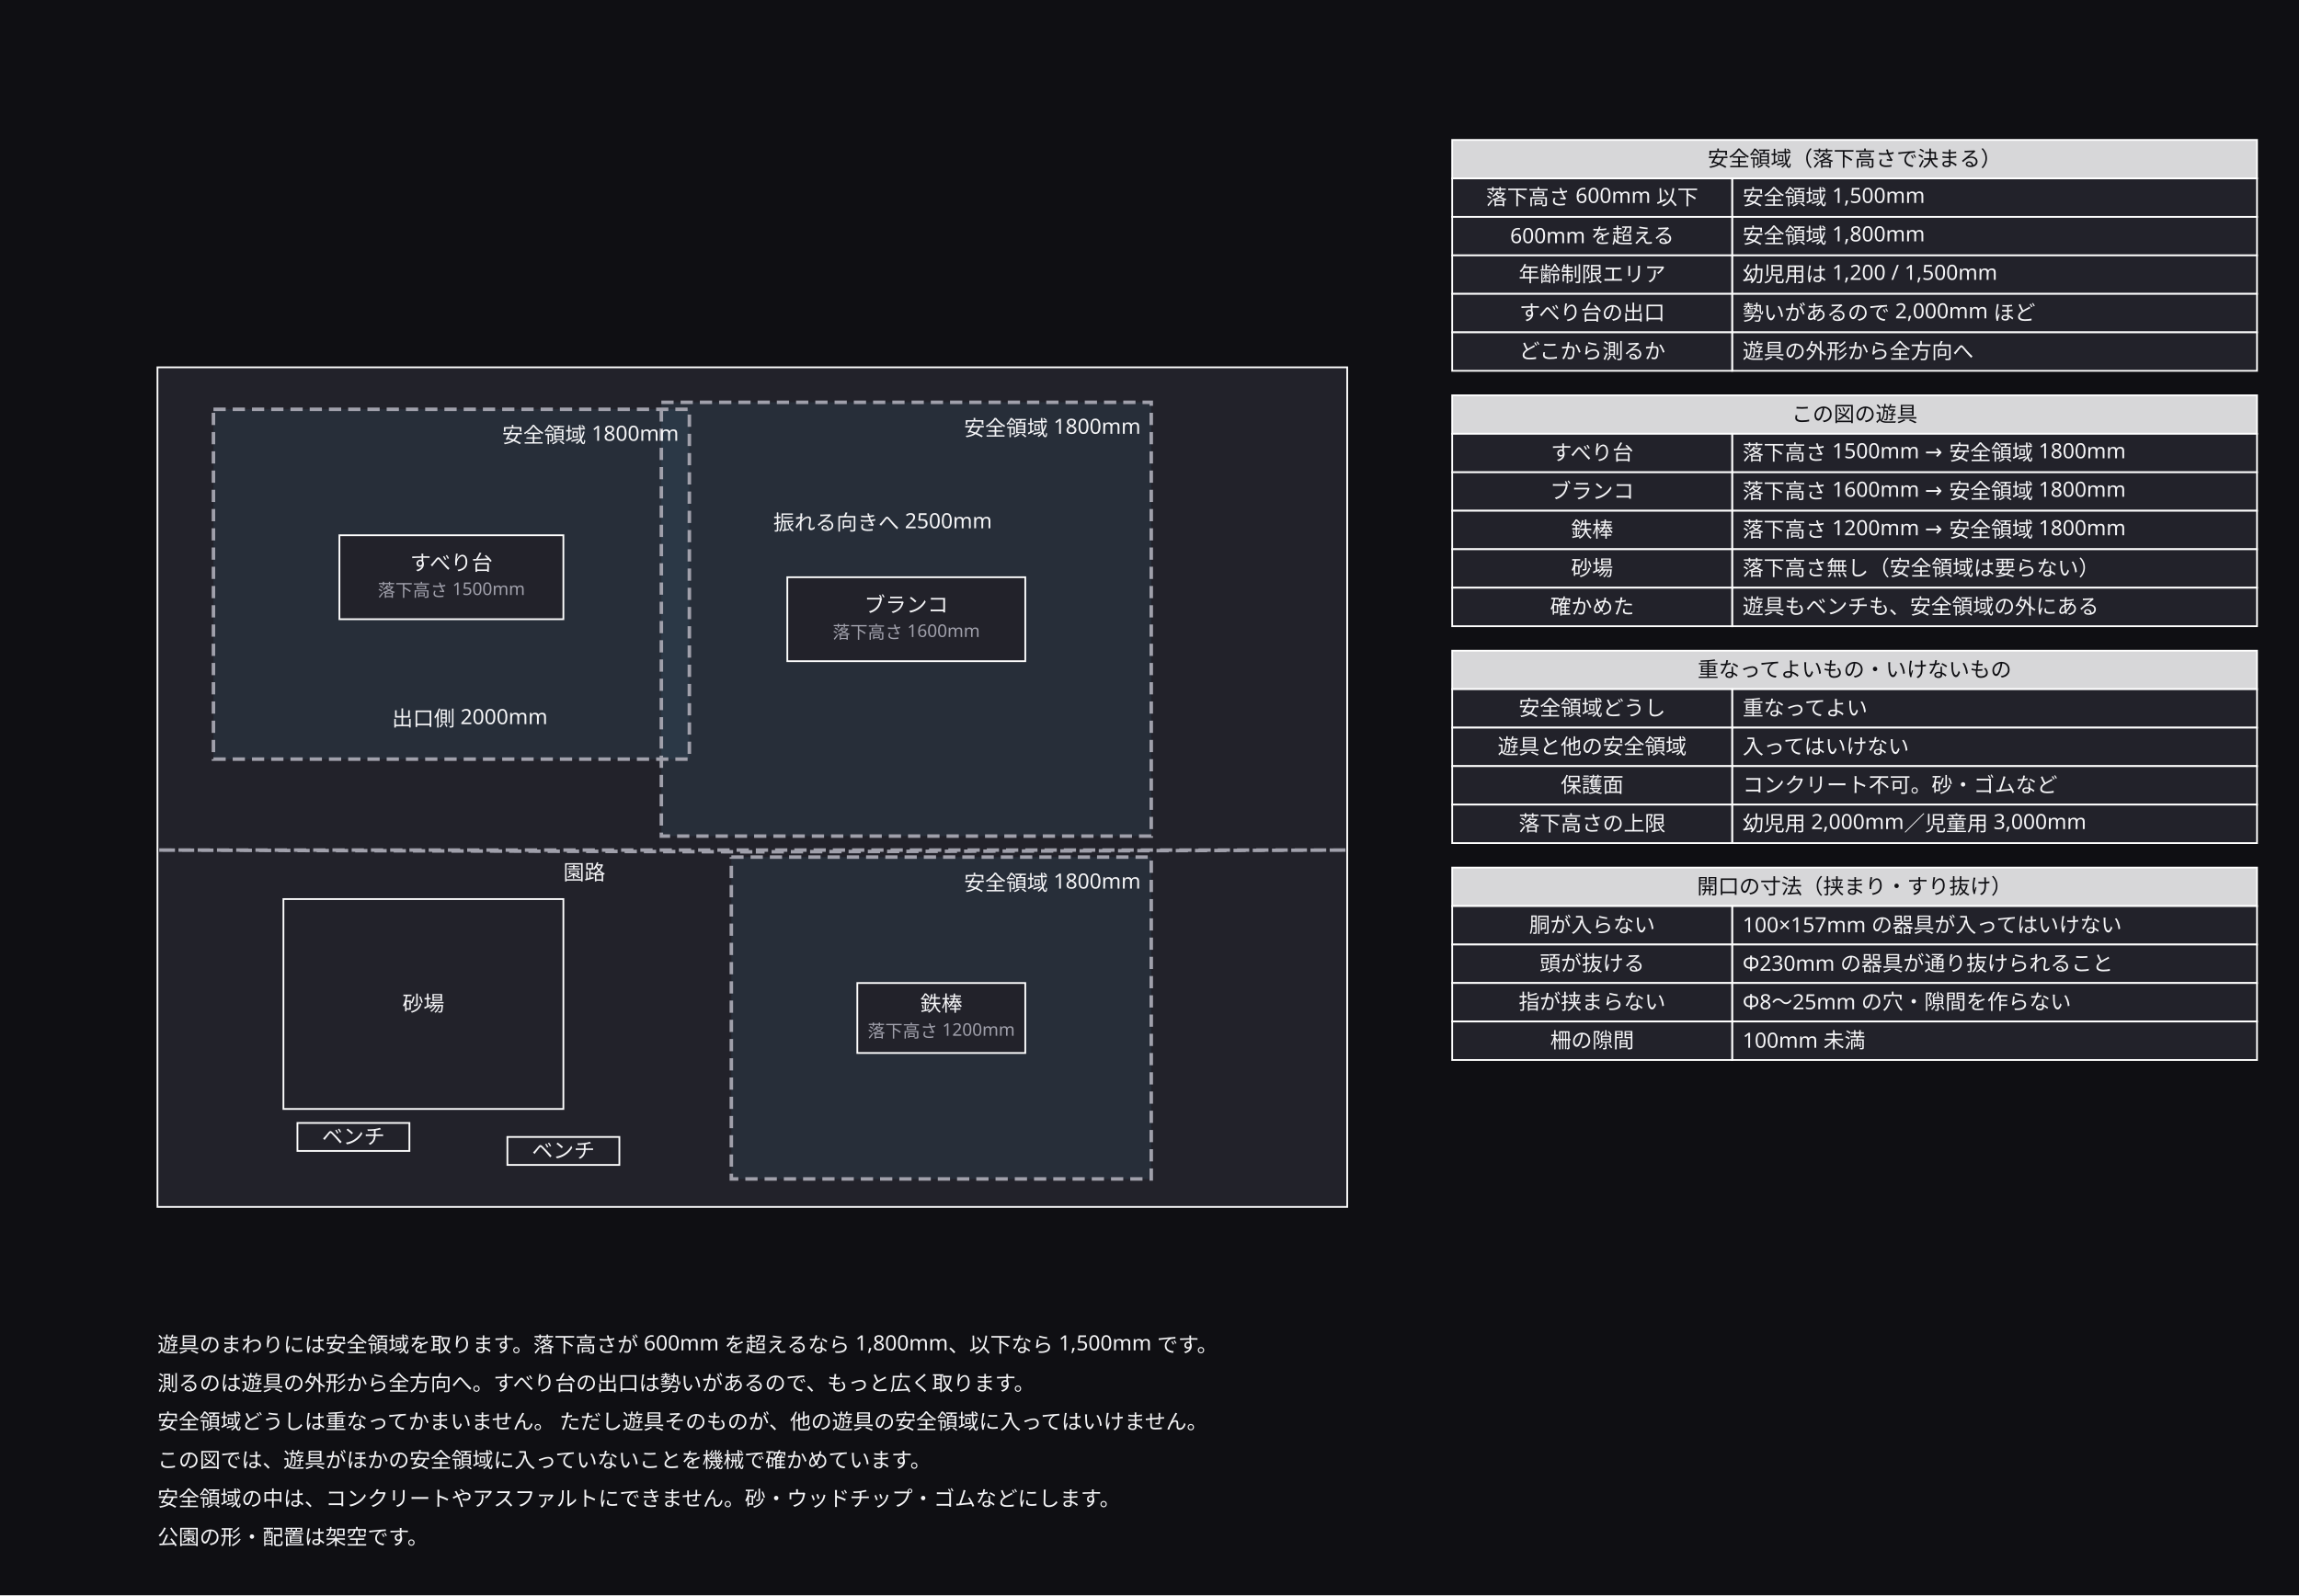
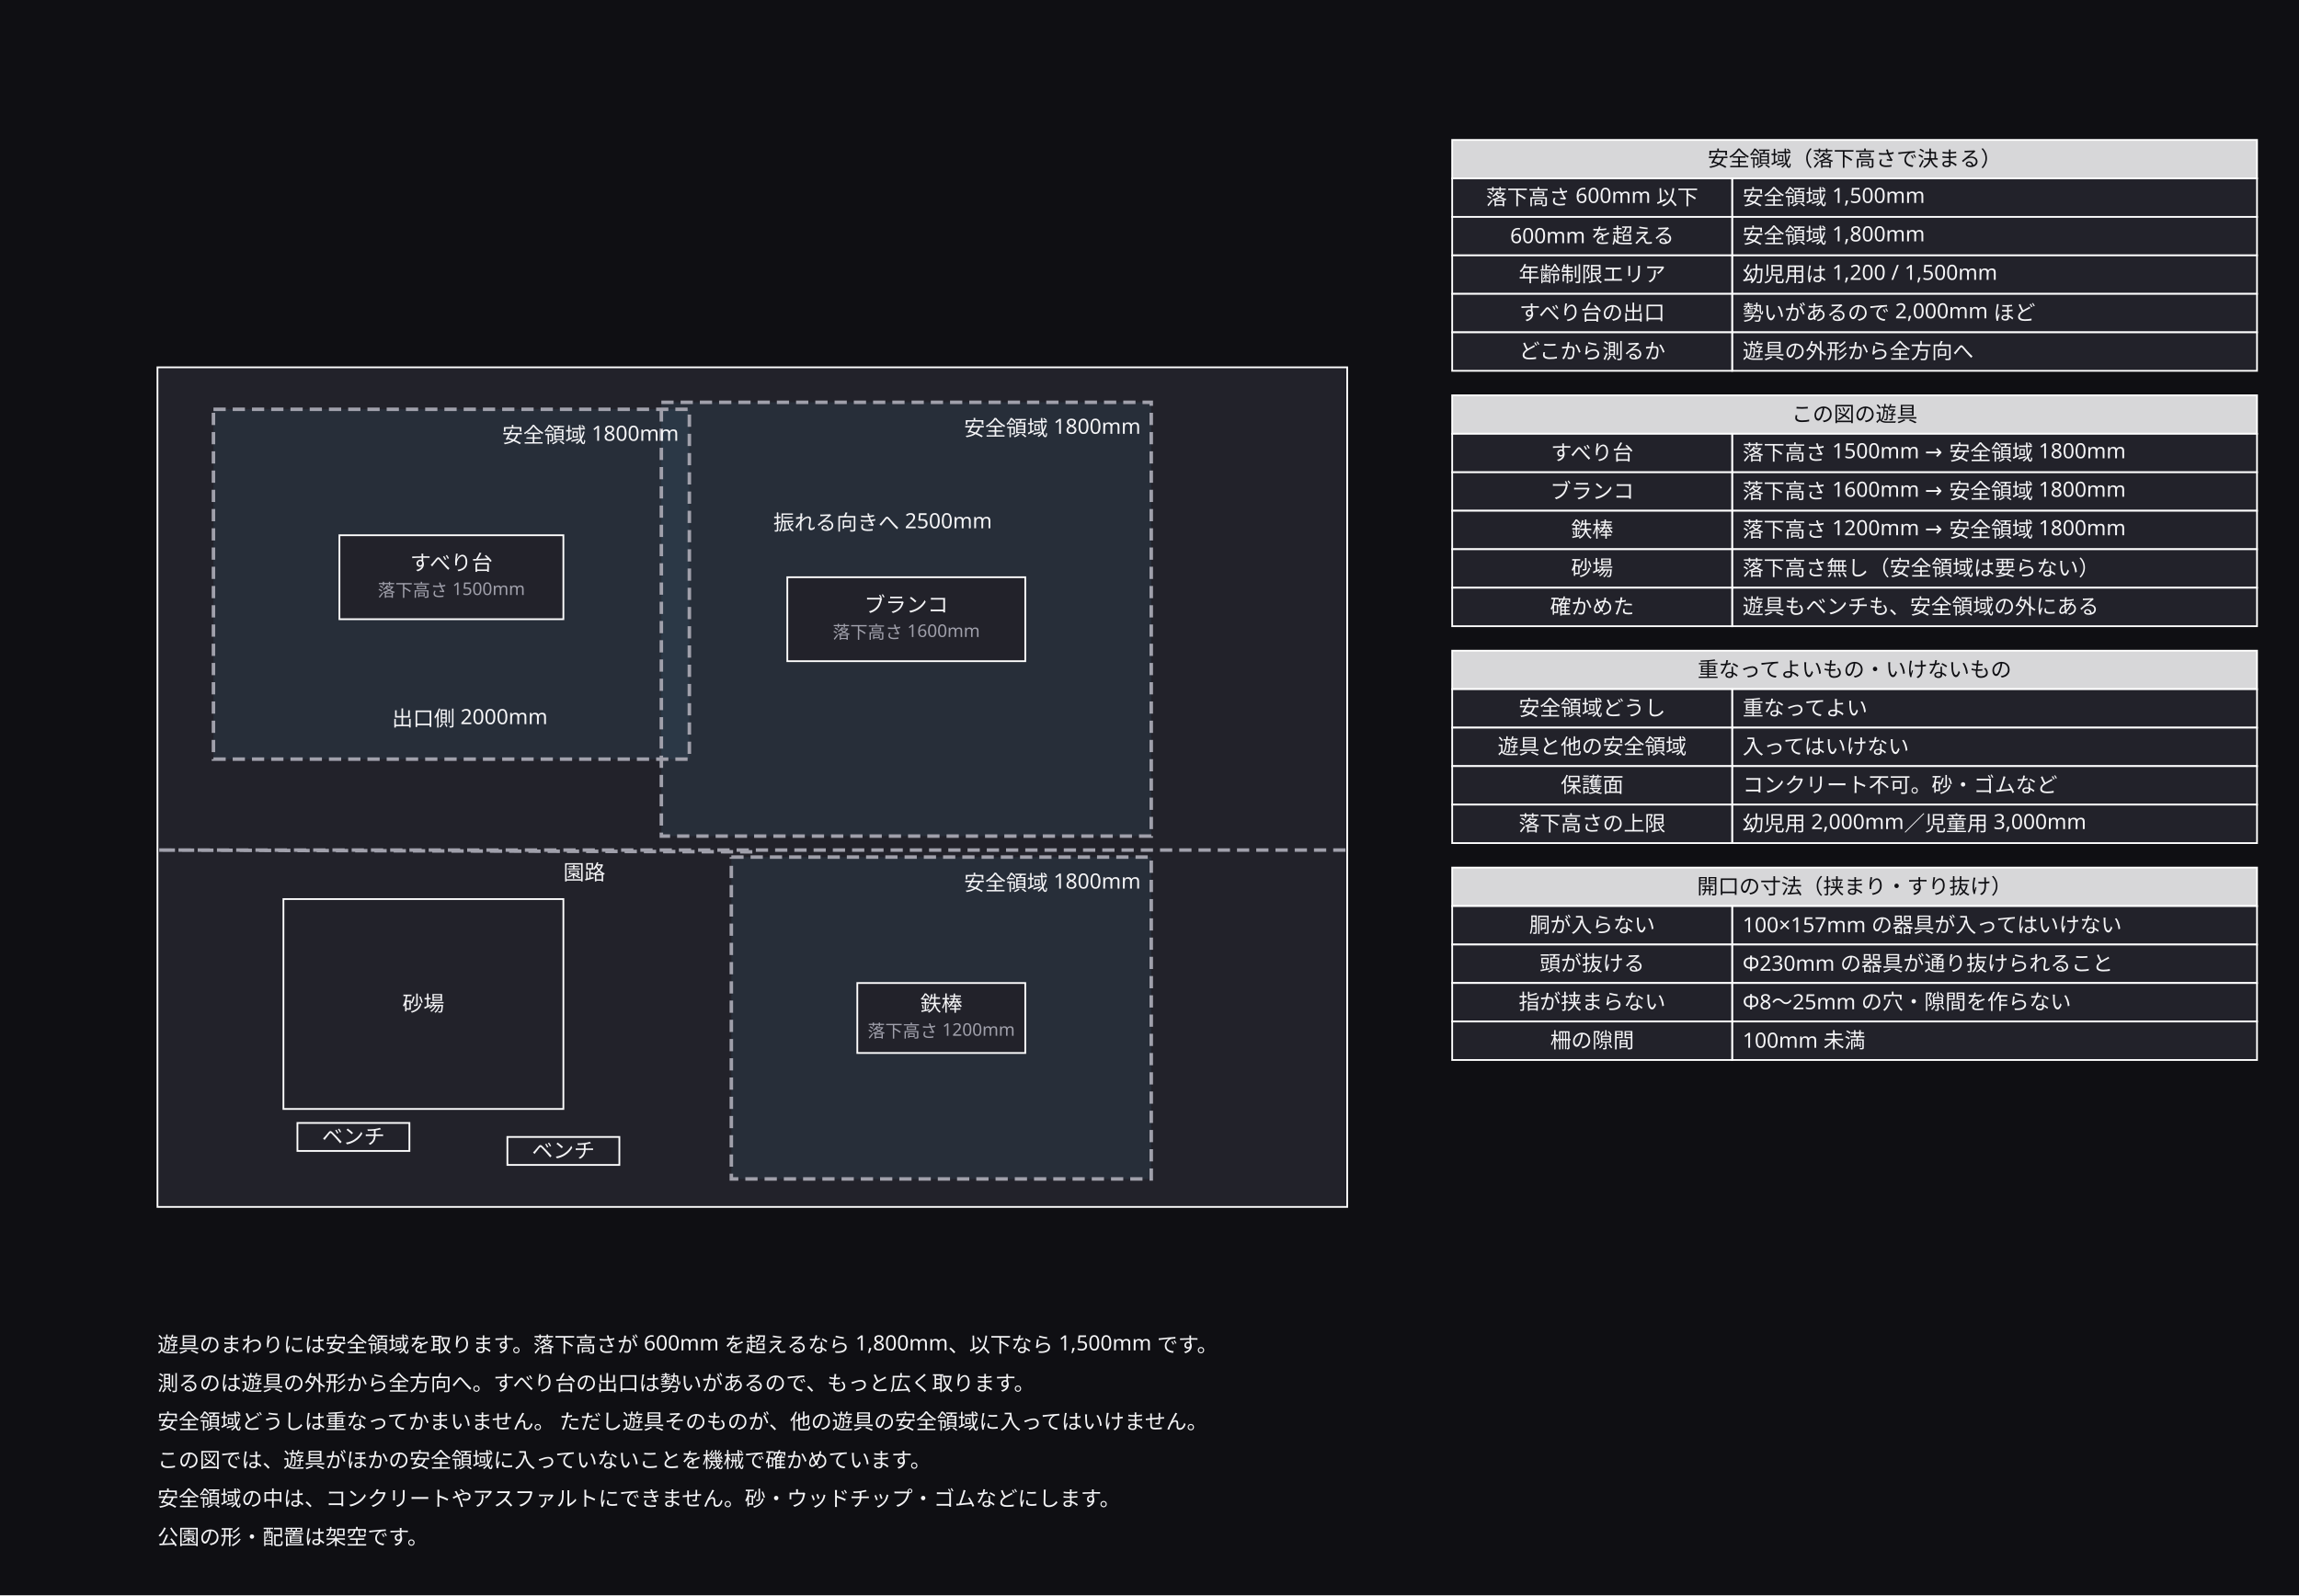
<svg xmlns="http://www.w3.org/2000/svg" width="1314" height="912" viewBox="0 0 1314 912">
  <defs>
    <marker id="arrow" viewBox="0 0 10 10" refX="9" refY="5" markerWidth="6" markerHeight="6" orient="auto">
      <path d="M 0 0 L 10 5 L 0 10 z" fill="#a0a0ab" />
    </marker>
  </defs>
  <rect data-paper="1" x="0" y="0" width="1314" height="912" fill="#0f0f13" />
  <g data-node="site" data-pinned="false" data-shape="rect">
    <rect x="90" y="210" width="680" height="480" fill="#22222a" stroke="#ffffff" stroke-width="1" />
  </g>
  <g data-node="z_swing" data-pinned="false" data-shape="rect">
    <rect x="378" y="230" width="280" height="248" fill="#3f6b8f" fill-opacity="0.16" stroke="none" />
  </g>
  <g data-node="z_slide" data-pinned="false" data-shape="rect">
    <rect x="122" y="234" width="272" height="200" fill="#3f6b8f" fill-opacity="0.16" stroke="none" />
  </g>
  <g data-node="z_bar" data-pinned="false" data-shape="rect">
    <rect x="418" y="490" width="240" height="184" fill="#3f6b8f" fill-opacity="0.16" stroke="none" />
  </g>
  <g data-node="sand" data-pinned="false" data-shape="rect">
    <rect x="162" y="514" width="160" height="120" fill="#22222a" stroke="#ffffff" stroke-width="1" />
  </g>
  <g data-node="n1" data-pinned="false" data-shape="rect" />
  <g data-node="n2" data-pinned="false" data-shape="rect" />
  <g data-node="n3" data-pinned="false" data-shape="rect" />
  <g data-node="n4" data-pinned="false" data-shape="rect" />
  <g data-node="n5" data-pinned="false" data-shape="rect" />
  <g data-node="n6" data-pinned="false" data-shape="rect" />
  <g data-node="h80" data-pinned="false" data-shape="rect">
    <rect x="830" y="80" width="460" height="22" fill="#22222a" stroke="#ffffff" stroke-width="1" />
    <rect x="830" y="80" width="460" height="22" fill="#ffffff" fill-opacity="0.82" />
  </g>
  <g data-node="h226" data-pinned="false" data-shape="rect">
    <rect x="830" y="226" width="460" height="22" fill="#22222a" stroke="#ffffff" stroke-width="1" />
    <rect x="830" y="226" width="460" height="22" fill="#ffffff" fill-opacity="0.82" />
  </g>
  <g data-node="h372" data-pinned="false" data-shape="rect">
    <rect x="830" y="372" width="460" height="22" fill="#22222a" stroke="#ffffff" stroke-width="1" />
    <rect x="830" y="372" width="460" height="22" fill="#ffffff" fill-opacity="0.82" />
  </g>
  <g data-node="h496" data-pinned="false" data-shape="rect">
    <rect x="830" y="496" width="460" height="22" fill="#22222a" stroke="#ffffff" stroke-width="1" />
    <rect x="830" y="496" width="460" height="22" fill="#ffffff" fill-opacity="0.82" />
  </g>
  <g data-node="b102" data-pinned="false" data-shape="rect">
    <rect x="990" y="102" width="300" height="22" fill="#22222a" stroke="#ffffff" stroke-width="1" />
  </g>
  <g data-node="b124" data-pinned="false" data-shape="rect">
    <rect x="990" y="124" width="300" height="22" fill="#22222a" stroke="#ffffff" stroke-width="1" />
  </g>
  <g data-node="b146" data-pinned="false" data-shape="rect">
    <rect x="990" y="146" width="300" height="22" fill="#22222a" stroke="#ffffff" stroke-width="1" />
  </g>
  <g data-node="b168" data-pinned="false" data-shape="rect">
    <rect x="990" y="168" width="300" height="22" fill="#22222a" stroke="#ffffff" stroke-width="1" />
  </g>
  <g data-node="b190" data-pinned="false" data-shape="rect">
    <rect x="990" y="190" width="300" height="22" fill="#22222a" stroke="#ffffff" stroke-width="1" />
  </g>
  <g data-node="b248" data-pinned="false" data-shape="rect">
    <rect x="990" y="248" width="300" height="22" fill="#22222a" stroke="#ffffff" stroke-width="1" />
  </g>
  <g data-node="b270" data-pinned="false" data-shape="rect">
    <rect x="990" y="270" width="300" height="22" fill="#22222a" stroke="#ffffff" stroke-width="1" />
  </g>
  <g data-node="b292" data-pinned="false" data-shape="rect">
    <rect x="990" y="292" width="300" height="22" fill="#22222a" stroke="#ffffff" stroke-width="1" />
  </g>
  <g data-node="b314" data-pinned="false" data-shape="rect">
    <rect x="990" y="314" width="300" height="22" fill="#22222a" stroke="#ffffff" stroke-width="1" />
  </g>
  <g data-node="b336" data-pinned="false" data-shape="rect">
    <rect x="990" y="336" width="300" height="22" fill="#22222a" stroke="#ffffff" stroke-width="1" />
  </g>
  <g data-node="b394" data-pinned="false" data-shape="rect">
    <rect x="990" y="394" width="300" height="22" fill="#22222a" stroke="#ffffff" stroke-width="1" />
  </g>
  <g data-node="b416" data-pinned="false" data-shape="rect">
    <rect x="990" y="416" width="300" height="22" fill="#22222a" stroke="#ffffff" stroke-width="1" />
  </g>
  <g data-node="b438" data-pinned="false" data-shape="rect">
    <rect x="990" y="438" width="300" height="22" fill="#22222a" stroke="#ffffff" stroke-width="1" />
  </g>
  <g data-node="b460" data-pinned="false" data-shape="rect">
    <rect x="990" y="460" width="300" height="22" fill="#22222a" stroke="#ffffff" stroke-width="1" />
  </g>
  <g data-node="b518" data-pinned="false" data-shape="rect">
    <rect x="990" y="518" width="300" height="22" fill="#22222a" stroke="#ffffff" stroke-width="1" />
  </g>
  <g data-node="b540" data-pinned="false" data-shape="rect">
    <rect x="990" y="540" width="300" height="22" fill="#22222a" stroke="#ffffff" stroke-width="1" />
  </g>
  <g data-node="b562" data-pinned="false" data-shape="rect">
    <rect x="990" y="562" width="300" height="22" fill="#22222a" stroke="#ffffff" stroke-width="1" />
  </g>
  <g data-node="b584" data-pinned="false" data-shape="rect">
    <rect x="990" y="584" width="300" height="22" fill="#22222a" stroke="#ffffff" stroke-width="1" />
  </g>
  <g data-node="swing" data-pinned="false" data-shape="rect">
    <rect x="450" y="330" width="136" height="48" fill="#22222a" stroke="#ffffff" stroke-width="1" />
  </g>
  <g data-node="slide" data-pinned="false" data-shape="rect">
    <rect x="194" y="306" width="128" height="48" fill="#22222a" stroke="#ffffff" stroke-width="1" />
  </g>
  <g data-node="bar" data-pinned="false" data-shape="rect">
    <rect x="490" y="562" width="96" height="40" fill="#22222a" stroke="#ffffff" stroke-width="1" />
  </g>
  <g data-node="a102" data-pinned="false" data-shape="rect">
    <rect x="830" y="102" width="160" height="22" fill="#22222a" stroke="#ffffff" stroke-width="1" />
  </g>
  <g data-node="a124" data-pinned="false" data-shape="rect">
    <rect x="830" y="124" width="160" height="22" fill="#22222a" stroke="#ffffff" stroke-width="1" />
  </g>
  <g data-node="a146" data-pinned="false" data-shape="rect">
    <rect x="830" y="146" width="160" height="22" fill="#22222a" stroke="#ffffff" stroke-width="1" />
  </g>
  <g data-node="a168" data-pinned="false" data-shape="rect">
    <rect x="830" y="168" width="160" height="22" fill="#22222a" stroke="#ffffff" stroke-width="1" />
  </g>
  <g data-node="a190" data-pinned="false" data-shape="rect">
    <rect x="830" y="190" width="160" height="22" fill="#22222a" stroke="#ffffff" stroke-width="1" />
  </g>
  <g data-node="a248" data-pinned="false" data-shape="rect">
    <rect x="830" y="248" width="160" height="22" fill="#22222a" stroke="#ffffff" stroke-width="1" />
  </g>
  <g data-node="a270" data-pinned="false" data-shape="rect">
    <rect x="830" y="270" width="160" height="22" fill="#22222a" stroke="#ffffff" stroke-width="1" />
  </g>
  <g data-node="a292" data-pinned="false" data-shape="rect">
    <rect x="830" y="292" width="160" height="22" fill="#22222a" stroke="#ffffff" stroke-width="1" />
  </g>
  <g data-node="a314" data-pinned="false" data-shape="rect">
    <rect x="830" y="314" width="160" height="22" fill="#22222a" stroke="#ffffff" stroke-width="1" />
  </g>
  <g data-node="a336" data-pinned="false" data-shape="rect">
    <rect x="830" y="336" width="160" height="22" fill="#22222a" stroke="#ffffff" stroke-width="1" />
  </g>
  <g data-node="a394" data-pinned="false" data-shape="rect">
    <rect x="830" y="394" width="160" height="22" fill="#22222a" stroke="#ffffff" stroke-width="1" />
  </g>
  <g data-node="a416" data-pinned="false" data-shape="rect">
    <rect x="830" y="416" width="160" height="22" fill="#22222a" stroke="#ffffff" stroke-width="1" />
  </g>
  <g data-node="a438" data-pinned="false" data-shape="rect">
    <rect x="830" y="438" width="160" height="22" fill="#22222a" stroke="#ffffff" stroke-width="1" />
  </g>
  <g data-node="a460" data-pinned="false" data-shape="rect">
    <rect x="830" y="460" width="160" height="22" fill="#22222a" stroke="#ffffff" stroke-width="1" />
  </g>
  <g data-node="a518" data-pinned="false" data-shape="rect">
    <rect x="830" y="518" width="160" height="22" fill="#22222a" stroke="#ffffff" stroke-width="1" />
  </g>
  <g data-node="a540" data-pinned="false" data-shape="rect">
    <rect x="830" y="540" width="160" height="22" fill="#22222a" stroke="#ffffff" stroke-width="1" />
  </g>
  <g data-node="a562" data-pinned="false" data-shape="rect">
    <rect x="830" y="562" width="160" height="22" fill="#22222a" stroke="#ffffff" stroke-width="1" />
  </g>
  <g data-node="a584" data-pinned="false" data-shape="rect">
    <rect x="830" y="584" width="160" height="22" fill="#22222a" stroke="#ffffff" stroke-width="1" />
  </g>
  <g data-node="swing_x" data-pinned="false" data-shape="rect" />
  <g data-node="zl0" data-pinned="false" data-shape="rect" />
  <g data-node="zl1" data-pinned="false" data-shape="rect" />
  <g data-node="zl2" data-pinned="false" data-shape="rect" />
  <g data-node="slide_x" data-pinned="false" data-shape="rect" />
  <g data-node="road" data-pinned="false" data-shape="rect" />
  <g data-node="bench0" data-pinned="false" data-shape="rect">
    <rect x="170" y="642" width="64" height="16" fill="#22222a" stroke="#ffffff" stroke-width="1" />
  </g>
  <g data-node="bench1" data-pinned="false" data-shape="rect">
    <rect x="290" y="650" width="64" height="16" fill="#22222a" stroke="#ffffff" stroke-width="1" />
  </g>
  <g data-node="e0" data-pinned="false" data-shape="rect" />
  <g data-node="e1" data-pinned="false" data-shape="rect" />
  <g data-node="e2" data-pinned="false" data-shape="rect" />
  <g data-node="e3" data-pinned="false" data-shape="rect" />
  <g data-edge="e0&gt;e0" data-pinned="false">
    <path d="M 122 234 L 394 234 L 394 434 L 122 434 L 122 234" fill="none" stroke="#a0a0ab" stroke-width="2" stroke-dasharray="7 4" />
  </g>
  <g data-edge="e1&gt;e1" data-pinned="false">
    <path d="M 378 230 L 658 230 L 658 478 L 378 478 L 378 230" fill="none" stroke="#a0a0ab" stroke-width="2" stroke-dasharray="7 4" />
  </g>
  <g data-edge="e2&gt;e2" data-pinned="false">
    <path d="M 418 490 L 658 490 L 658 674 L 418 674 L 418 490" fill="none" stroke="#a0a0ab" stroke-width="2" stroke-dasharray="7 4" />
  </g>
  <g data-edge="e3&gt;e3" data-pinned="false">
-     <path d="M 430 487 L 90 486 L 770 486 L 432 487" fill="none" stroke="#a0a0ab" stroke-width="2" stroke-dasharray="7 4" />
+     <path d="M 430 487 L 90 486 L 770 486" fill="none" stroke="#a0a0ab" stroke-width="2" stroke-dasharray="7 4" />
  </g>
  <g data-name="sand">
    <text x="242" y="578" text-anchor="middle" font-family="sans-serif" font-size="12" fill="#f4f4f6">砂場</text>
  </g>
  <g data-name="n1">
    <text x="90" y="773" text-anchor="start" font-family="sans-serif" font-size="12" fill="#f4f4f6">遊具のまわりには安全領域を取ります。落下高さが 600mm を超えるなら 1,800mm、以下なら 1,500mm です。</text>
  </g>
  <g data-name="n2">
    <text x="90" y="795" text-anchor="start" font-family="sans-serif" font-size="12" fill="#f4f4f6">測るのは遊具の外形から全方向へ。すべり台の出口は勢いがあるので、もっと広く取ります。</text>
  </g>
  <g data-name="n3">
    <text x="90" y="817" text-anchor="start" font-family="sans-serif" font-size="12" fill="#f4f4f6">安全領域どうしは重なってかまいません。 ただし遊具そのものが、他の遊具の安全領域に入ってはいけません。</text>
  </g>
  <g data-name="n4">
    <text x="90" y="839" text-anchor="start" font-family="sans-serif" font-size="12" fill="#f4f4f6">この図では、遊具がほかの安全領域に入っていないことを機械で確かめています。</text>
  </g>
  <g data-name="n5">
    <text x="90" y="861" text-anchor="start" font-family="sans-serif" font-size="12" fill="#f4f4f6">安全領域の中は、コンクリートやアスファルトにできません。砂・ウッドチップ・ゴムなどにします。</text>
  </g>
  <g data-name="n6">
    <text x="90" y="883" text-anchor="start" font-family="sans-serif" font-size="12" fill="#f4f4f6">公園の形・配置は架空です。</text>
  </g>
  <g data-name="h80">
    <text x="1060" y="95" text-anchor="middle" font-family="sans-serif" font-size="12" fill="#0f0f13">安全領域（落下高さで決まる）</text>
  </g>
  <g data-name="h226">
    <text x="1060" y="241" text-anchor="middle" font-family="sans-serif" font-size="12" fill="#0f0f13">この図の遊具</text>
  </g>
  <g data-name="h372">
    <text x="1060" y="387" text-anchor="middle" font-family="sans-serif" font-size="12" fill="#0f0f13">重なってよいもの・いけないもの</text>
  </g>
  <g data-name="h496">
    <text x="1060" y="511" text-anchor="middle" font-family="sans-serif" font-size="12" fill="#0f0f13">開口の寸法（挟まり・すり抜け）</text>
  </g>
  <g data-name="b102">
    <text x="996" y="117" text-anchor="start" font-family="sans-serif" font-size="12" fill="#f4f4f6">安全領域 1,500mm</text>
  </g>
  <g data-name="b124">
    <text x="996" y="139" text-anchor="start" font-family="sans-serif" font-size="12" fill="#f4f4f6">安全領域 1,800mm</text>
  </g>
  <g data-name="b146">
    <text x="996" y="161" text-anchor="start" font-family="sans-serif" font-size="12" fill="#f4f4f6">幼児用は 1,200 / 1,500mm</text>
  </g>
  <g data-name="b168">
    <text x="996" y="183" text-anchor="start" font-family="sans-serif" font-size="12" fill="#f4f4f6">勢いがあるので 2,000mm ほど</text>
  </g>
  <g data-name="b190">
    <text x="996" y="205" text-anchor="start" font-family="sans-serif" font-size="12" fill="#f4f4f6">遊具の外形から全方向へ</text>
  </g>
  <g data-name="b248">
    <text x="996" y="263" text-anchor="start" font-family="sans-serif" font-size="12" fill="#f4f4f6">落下高さ 1500mm → 安全領域 1800mm</text>
  </g>
  <g data-name="b270">
    <text x="996" y="285" text-anchor="start" font-family="sans-serif" font-size="12" fill="#f4f4f6">落下高さ 1600mm → 安全領域 1800mm</text>
  </g>
  <g data-name="b292">
    <text x="996" y="307" text-anchor="start" font-family="sans-serif" font-size="12" fill="#f4f4f6">落下高さ 1200mm → 安全領域 1800mm</text>
  </g>
  <g data-name="b314">
    <text x="996" y="329" text-anchor="start" font-family="sans-serif" font-size="12" fill="#f4f4f6">落下高さ無し（安全領域は要らない）</text>
  </g>
  <g data-name="b336">
    <text x="996" y="351" text-anchor="start" font-family="sans-serif" font-size="12" fill="#f4f4f6">遊具もベンチも、安全領域の外にある</text>
  </g>
  <g data-name="b394">
    <text x="996" y="409" text-anchor="start" font-family="sans-serif" font-size="12" fill="#f4f4f6">重なってよい</text>
  </g>
  <g data-name="b416">
    <text x="996" y="431" text-anchor="start" font-family="sans-serif" font-size="12" fill="#f4f4f6">入ってはいけない</text>
  </g>
  <g data-name="b438">
    <text x="996" y="453" text-anchor="start" font-family="sans-serif" font-size="12" fill="#f4f4f6">コンクリート不可。砂・ゴムなど</text>
  </g>
  <g data-name="b460">
    <text x="996" y="475" text-anchor="start" font-family="sans-serif" font-size="12" fill="#f4f4f6">幼児用 2,000mm／児童用 3,000mm</text>
  </g>
  <g data-name="b518">
    <text x="996" y="533" text-anchor="start" font-family="sans-serif" font-size="12" fill="#f4f4f6">100×157mm の器具が入ってはいけない</text>
  </g>
  <g data-name="b540">
    <text x="996" y="555" text-anchor="start" font-family="sans-serif" font-size="12" fill="#f4f4f6">Φ230mm の器具が通り抜けられること</text>
  </g>
  <g data-name="b562">
    <text x="996" y="577" text-anchor="start" font-family="sans-serif" font-size="12" fill="#f4f4f6">Φ8〜25mm の穴・隙間を作らない</text>
  </g>
  <g data-name="b584">
    <text x="996" y="599" text-anchor="start" font-family="sans-serif" font-size="12" fill="#f4f4f6">100mm 未満</text>
  </g>
  <g data-name="swing">
    <text x="518" y="350" text-anchor="middle" font-family="sans-serif" font-size="12" fill="#f4f4f6">ブランコ</text>
    <text x="518" y="365" text-anchor="middle" font-family="sans-serif" font-size="10" fill="#a0a0ab">落下高さ 1600mm</text>
  </g>
  <g data-name="slide">
    <text x="258" y="326" text-anchor="middle" font-family="sans-serif" font-size="12" fill="#f4f4f6">すべり台</text>
    <text x="258" y="341" text-anchor="middle" font-family="sans-serif" font-size="10" fill="#a0a0ab">落下高さ 1500mm</text>
  </g>
  <g data-name="bar">
    <text x="538" y="578" text-anchor="middle" font-family="sans-serif" font-size="12" fill="#f4f4f6">鉄棒</text>
    <text x="538" y="593" text-anchor="middle" font-family="sans-serif" font-size="10" fill="#a0a0ab">落下高さ 1200mm</text>
  </g>
  <g data-name="a102">
    <text x="910" y="117" text-anchor="middle" font-family="sans-serif" font-size="12" fill="#f4f4f6">落下高さ 600mm 以下</text>
  </g>
  <g data-name="a124">
    <text x="910" y="139" text-anchor="middle" font-family="sans-serif" font-size="12" fill="#f4f4f6">600mm を超える</text>
  </g>
  <g data-name="a146">
    <text x="910" y="161" text-anchor="middle" font-family="sans-serif" font-size="12" fill="#f4f4f6">年齢制限エリア</text>
  </g>
  <g data-name="a168">
    <text x="910" y="183" text-anchor="middle" font-family="sans-serif" font-size="12" fill="#f4f4f6">すべり台の出口</text>
  </g>
  <g data-name="a190">
    <text x="910" y="205" text-anchor="middle" font-family="sans-serif" font-size="12" fill="#f4f4f6">どこから測るか</text>
  </g>
  <g data-name="a248">
    <text x="910" y="263" text-anchor="middle" font-family="sans-serif" font-size="12" fill="#f4f4f6">すべり台</text>
  </g>
  <g data-name="a270">
    <text x="910" y="285" text-anchor="middle" font-family="sans-serif" font-size="12" fill="#f4f4f6">ブランコ</text>
  </g>
  <g data-name="a292">
    <text x="910" y="307" text-anchor="middle" font-family="sans-serif" font-size="12" fill="#f4f4f6">鉄棒</text>
  </g>
  <g data-name="a314">
    <text x="910" y="329" text-anchor="middle" font-family="sans-serif" font-size="12" fill="#f4f4f6">砂場</text>
  </g>
  <g data-name="a336">
    <text x="910" y="351" text-anchor="middle" font-family="sans-serif" font-size="12" fill="#f4f4f6">確かめた</text>
  </g>
  <g data-name="a394">
    <text x="910" y="409" text-anchor="middle" font-family="sans-serif" font-size="12" fill="#f4f4f6">安全領域どうし</text>
  </g>
  <g data-name="a416">
    <text x="910" y="431" text-anchor="middle" font-family="sans-serif" font-size="12" fill="#f4f4f6">遊具と他の安全領域</text>
  </g>
  <g data-name="a438">
    <text x="910" y="453" text-anchor="middle" font-family="sans-serif" font-size="12" fill="#f4f4f6">保護面</text>
  </g>
  <g data-name="a460">
    <text x="910" y="475" text-anchor="middle" font-family="sans-serif" font-size="12" fill="#f4f4f6">落下高さの上限</text>
  </g>
  <g data-name="a518">
    <text x="910" y="533" text-anchor="middle" font-family="sans-serif" font-size="12" fill="#f4f4f6">胴が入らない</text>
  </g>
  <g data-name="a540">
    <text x="910" y="555" text-anchor="middle" font-family="sans-serif" font-size="12" fill="#f4f4f6">頭が抜ける</text>
  </g>
  <g data-name="a562">
    <text x="910" y="577" text-anchor="middle" font-family="sans-serif" font-size="12" fill="#f4f4f6">指が挟まらない</text>
  </g>
  <g data-name="a584">
    <text x="910" y="599" text-anchor="middle" font-family="sans-serif" font-size="12" fill="#f4f4f6">柵の隙間</text>
  </g>
  <g data-name="swing_x">
    <text x="442" y="303" text-anchor="start" font-family="sans-serif" font-size="12" fill="#f4f4f6">振れる向きへ 2500mm</text>
  </g>
  <g data-name="zl0">
    <text x="388" y="253" text-anchor="end" font-family="sans-serif" font-size="12" fill="#f4f4f6">安全領域 1800mm</text>
  </g>
  <g data-name="zl1">
    <text x="652" y="249" text-anchor="end" font-family="sans-serif" font-size="12" fill="#f4f4f6">安全領域 1800mm</text>
  </g>
  <g data-name="zl2">
    <text x="652" y="509" text-anchor="end" font-family="sans-serif" font-size="12" fill="#f4f4f6">安全領域 1800mm</text>
  </g>
  <g data-name="slide_x">
    <text x="224" y="415" text-anchor="start" font-family="sans-serif" font-size="12" fill="#f4f4f6">出口側 2000mm</text>
  </g>
  <g data-name="road">
    <text x="322" y="503" text-anchor="start" font-family="sans-serif" font-size="12" fill="#f4f4f6">園路</text>
  </g>
  <g data-name="bench0">
    <text x="202" y="654" text-anchor="middle" font-family="sans-serif" font-size="12" fill="#f4f4f6">ベンチ</text>
  </g>
  <g data-name="bench1">
    <text x="322" y="662" text-anchor="middle" font-family="sans-serif" font-size="12" fill="#f4f4f6">ベンチ</text>
  </g>
</svg>
